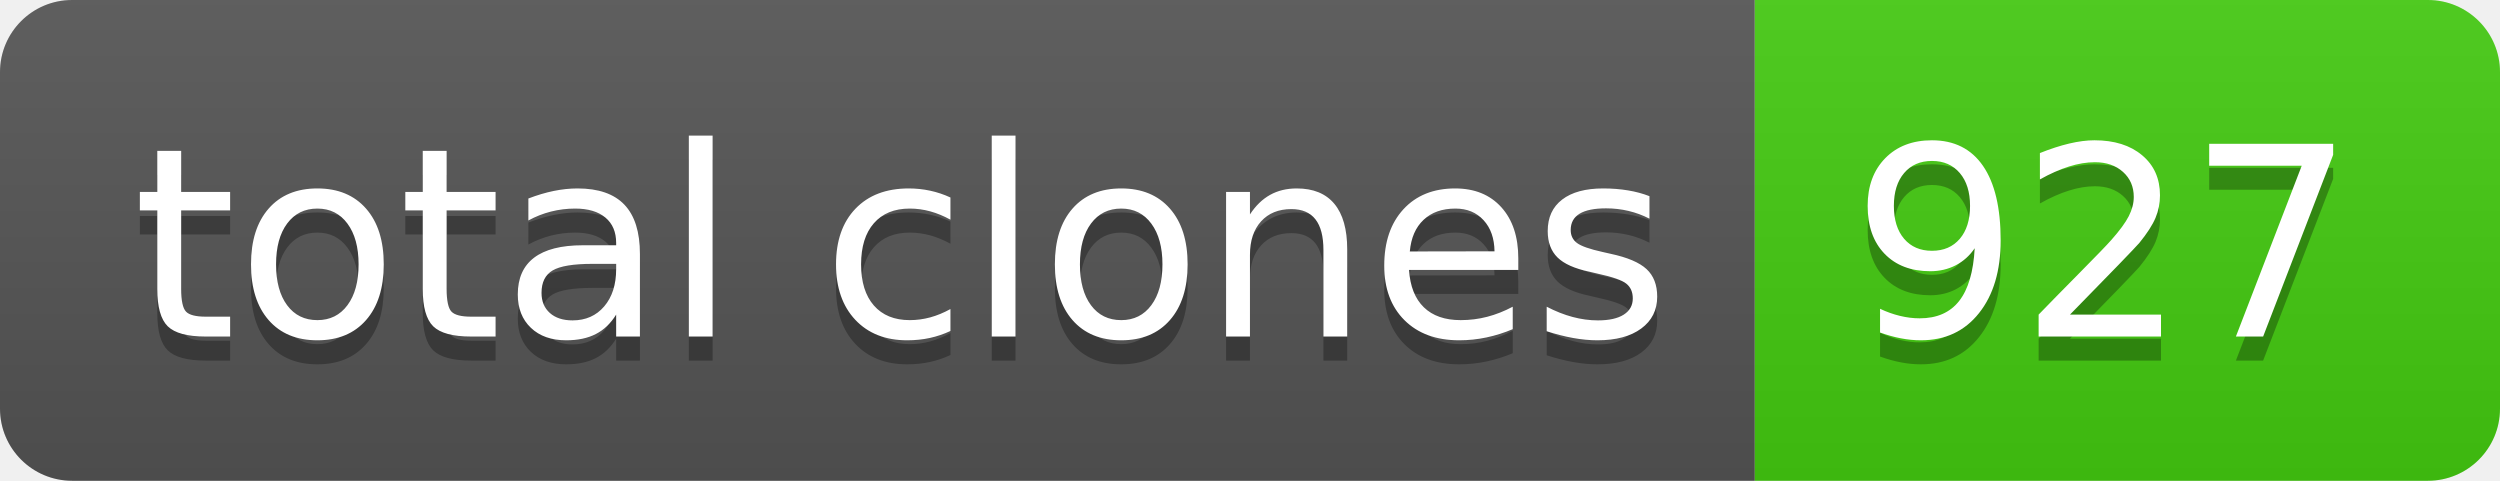
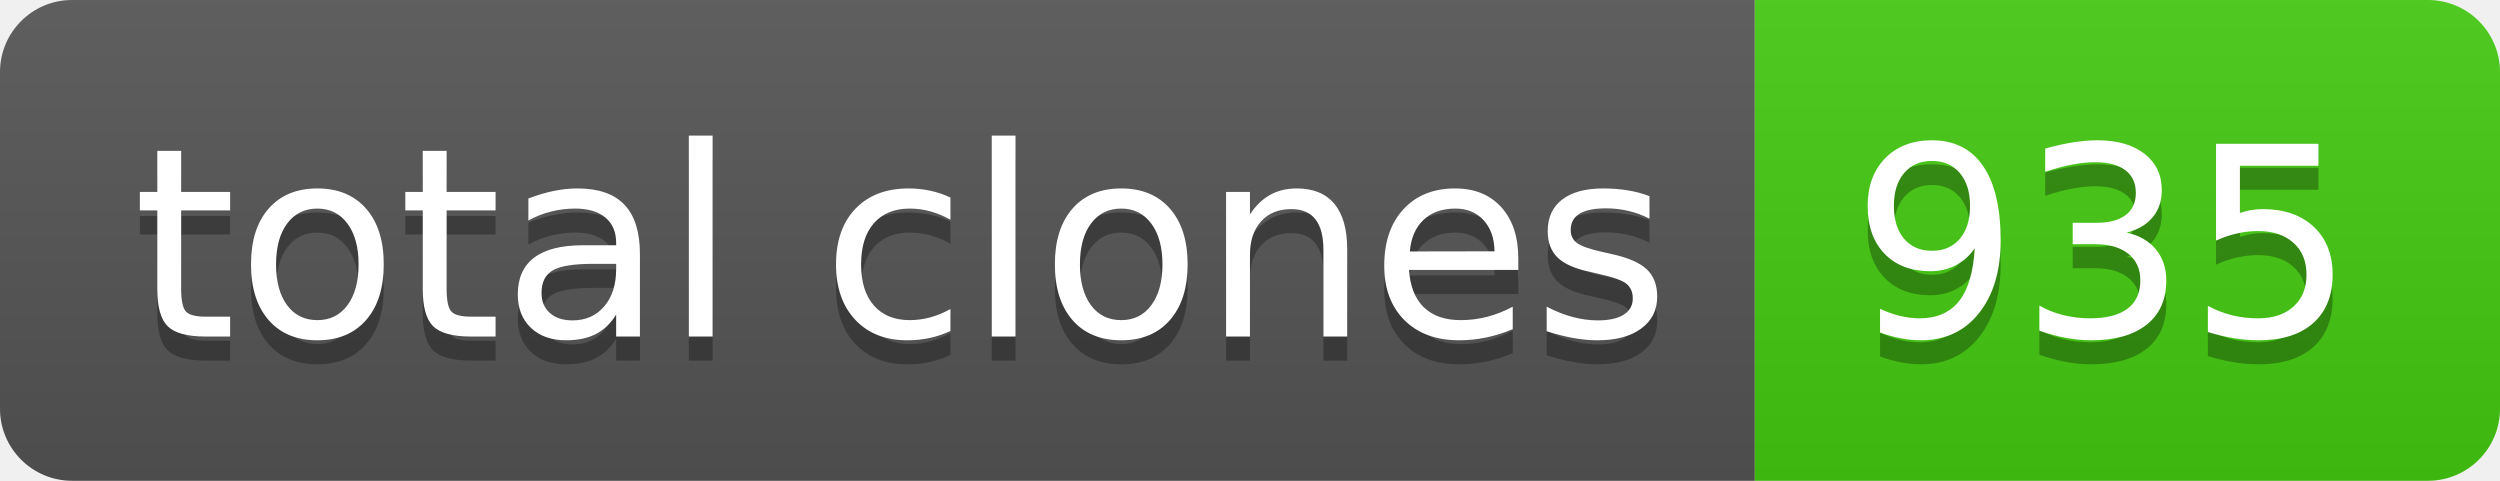
- <svg xmlns="http://www.w3.org/2000/svg" width="104" height="20" role="img" aria-label="total clones: 927">
+ <svg xmlns="http://www.w3.org/2000/svg" width="104" height="20" role="img" aria-label="total clones: 935">
  <linearGradient id="s" x2="0" y2="100%">
    <stop offset="0" stop-color="#bbb" stop-opacity=".1" />
    <stop offset="1" stop-opacity=".1" />
  </linearGradient>
  <clipPath id="r">
    <rect width="104" height="20" rx="3" fill="#fff" />
  </clipPath>
  <g clip-path="url(#r)">
    <rect width="73" height="20" fill="#555" />
    <rect x="73" width="31" height="20" fill="#4c1" />
    <rect width="104" height="20" fill="url(#s)" />
  </g>
  <g fill="#fff" text-anchor="middle" font-family="Verdana,Geneva,DejaVu Sans,sans-serif" text-rendering="geometricPrecision" font-size="110">
    <text aria-hidden="true" x="375" y="150" fill="#010101" fill-opacity=".3" transform="scale(.1)" textLength="630">total clones</text>
    <text x="375" y="140" transform="scale(.1)" fill="#fff" textLength="630">total clones</text>
-     <text aria-hidden="true" x="875" y="150" fill="#010101" fill-opacity=".3" transform="scale(.1)" textLength="210">927</text>
-     <text x="875" y="140" transform="scale(.1)" fill="#fff" textLength="210">927</text>
+     <text aria-hidden="true" x="875" y="150" fill="#010101" fill-opacity=".3" transform="scale(.1)" textLength="210">935</text>
+     <text x="875" y="140" transform="scale(.1)" fill="#fff" textLength="210">935</text>
  </g>
</svg>
